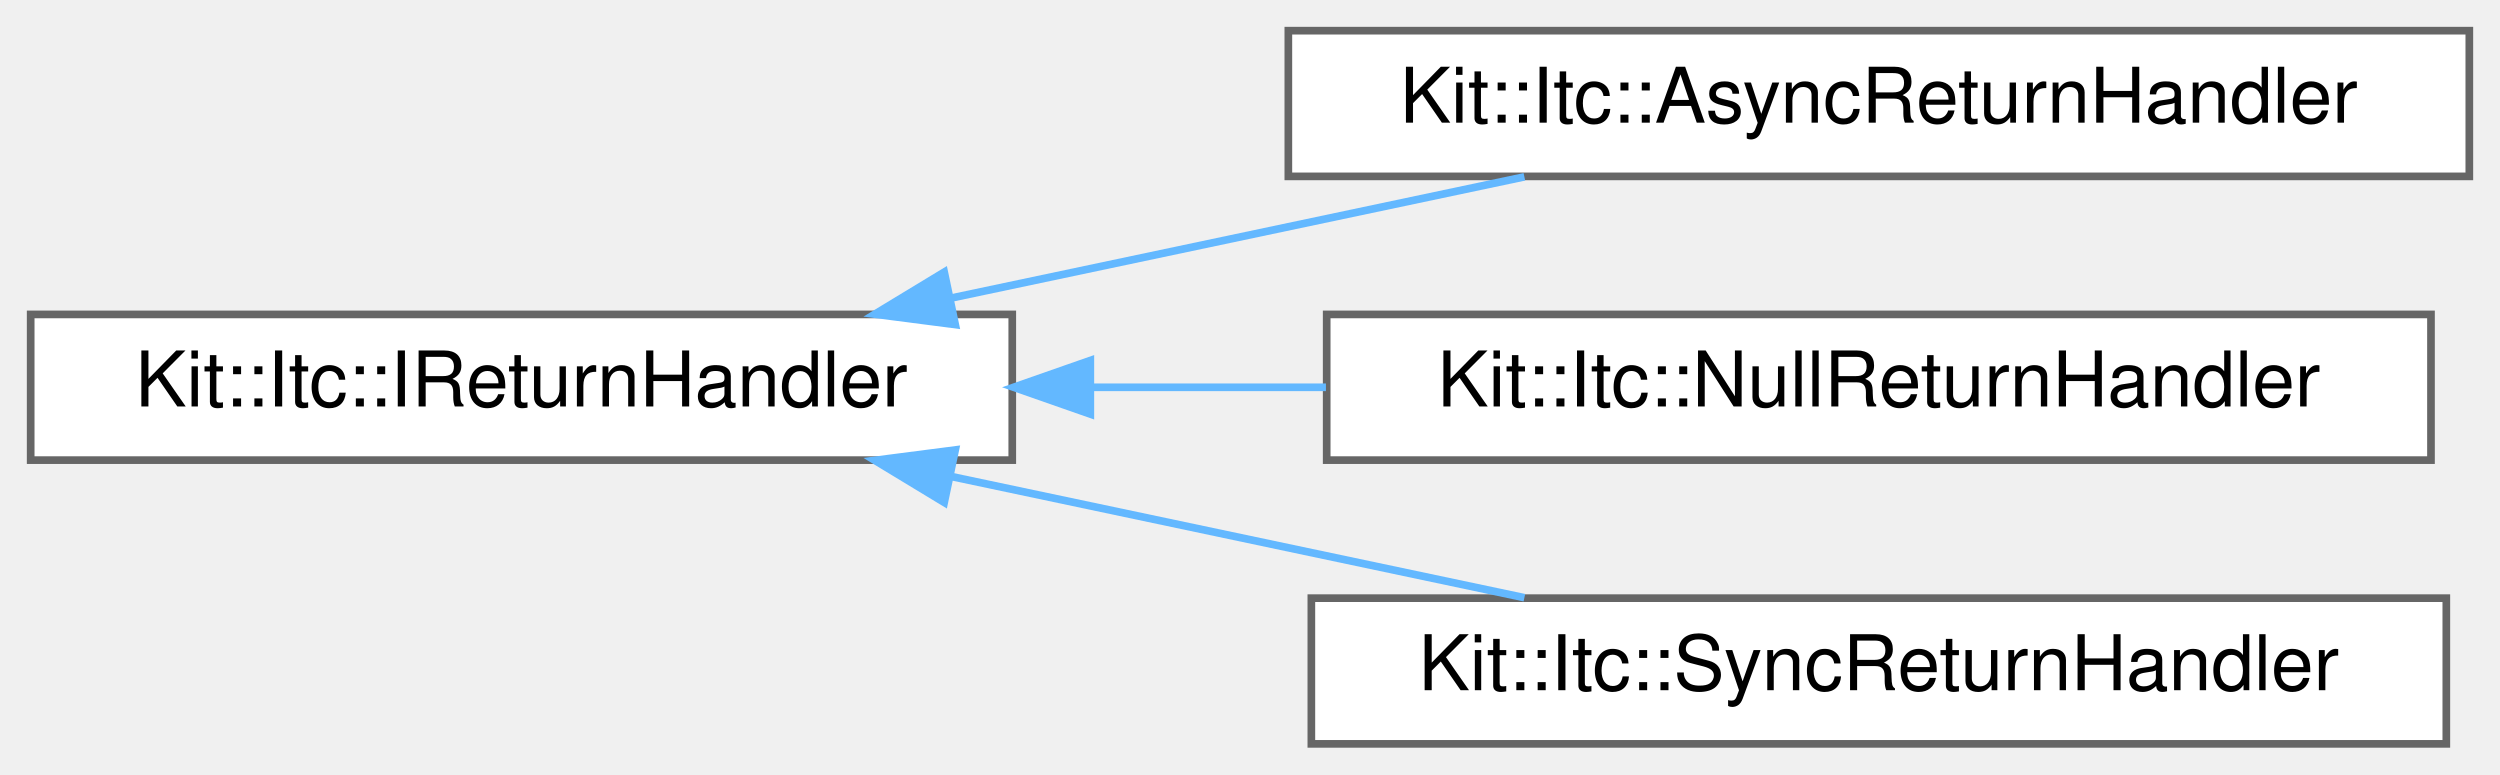
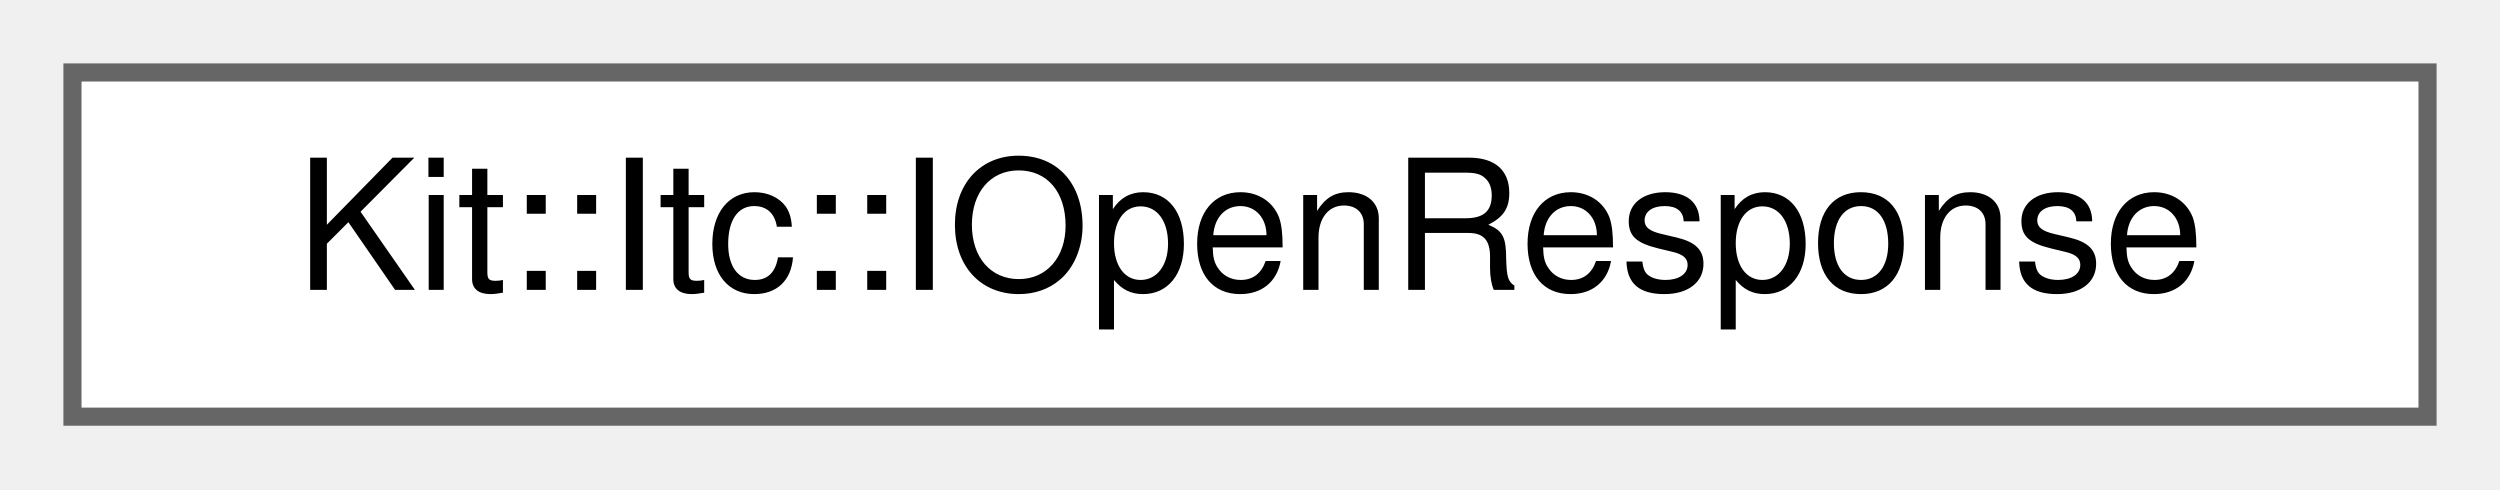
- <svg xmlns="http://www.w3.org/2000/svg" xmlns:xlink="http://www.w3.org/1999/xlink" width="326pt" height="101pt" viewBox="0.00 0.00 326.00 101.00">
-   <g id="graph0" class="graph" transform="scale(1 1) rotate(0) translate(4 97)">
+ <svg xmlns="http://www.w3.org/2000/svg" xmlns:xlink="http://www.w3.org/1999/xlink" width="138pt" height="27pt" viewBox="0.00 0.00 138.00 27.00">
+   <g id="graph0" class="graph" transform="scale(1 1) rotate(0) translate(4 23)">
    <g id="Node000000" class="node">
      <g id="a_Node000000">
-         <a xlink:href="class_kit_1_1_itc_1_1_i_return_handler.html" target="_top" xlink:title="This abstract class represents the action that is executed by ITC framework in response to a Service ...">
-           <polygon fill="white" stroke="#666666" points="128,-56 0,-56 0,-37 128,-37 128,-56" />
-           <text text-anchor="middle" x="64" y="-44" font-family="Helvetica,sans-Serif" font-size="10.00">Kit::Itc::IReturnHandler</text>
-         </a>
-       </g>
-     </g>
-     <g id="Node000001" class="node">
-       <g id="a_Node000001">
-         <a xlink:href="class_kit_1_1_itc_1_1_async_return_handler.html" target="_top" xlink:title="This class implements an asynchronous ReturnHandler.">
-           <polygon fill="white" stroke="#666666" points="318,-93 164,-93 164,-74 318,-74 318,-93" />
-           <text text-anchor="middle" x="241" y="-81" font-family="Helvetica,sans-Serif" font-size="10.00">Kit::Itc::AsyncReturnHandler</text>
-         </a>
-       </g>
-     </g>
-     <g id="edge275_Node000000_Node000001" class="edge">
-       <g id="a_edge275_Node000000_Node000001">
-         <a xlink:title=" ">
-           <path fill="none" stroke="#63b8ff" d="M120.11,-58.15C144.15,-63.23 171.99,-69.12 194.78,-73.94" />
-           <polygon fill="#63b8ff" stroke="#63b8ff" points="120.57,-54.67 110.07,-56.03 119.13,-61.52 120.57,-54.67" />
-         </a>
-       </g>
-     </g>
-     <g id="Node000002" class="node">
-       <g id="a_Node000002">
-         <a xlink:href="class_kit_1_1_itc_1_1_null_return_handler.html" target="_top" xlink:title="This class implements a Null ReturnHandler.">
-           <polygon fill="white" stroke="#666666" points="313,-56 169,-56 169,-37 313,-37 313,-56" />
-           <text text-anchor="middle" x="241" y="-44" font-family="Helvetica,sans-Serif" font-size="10.00">Kit::Itc::NullReturnHandler</text>
-         </a>
-       </g>
-     </g>
-     <g id="edge276_Node000000_Node000002" class="edge">
-       <g id="a_edge276_Node000000_Node000002">
-         <a xlink:title=" ">
-           <path fill="none" stroke="#63b8ff" d="M138.22,-46.5C148.37,-46.5 158.79,-46.5 168.9,-46.5" />
-           <polygon fill="#63b8ff" stroke="#63b8ff" points="138.18,-43 128.18,-46.5 138.18,-50 138.18,-43" />
-         </a>
-       </g>
-     </g>
-     <g id="Node000003" class="node">
-       <g id="a_Node000003">
-         <a xlink:href="class_kit_1_1_itc_1_1_sync_return_handler.html" target="_top" xlink:title="This class implements a synchronous ReturnHandler.">
-           <polygon fill="white" stroke="#666666" points="315,-19 167,-19 167,0 315,0 315,-19" />
-           <text text-anchor="middle" x="241" y="-7" font-family="Helvetica,sans-Serif" font-size="10.00">Kit::Itc::SyncReturnHandler</text>
-         </a>
-       </g>
-     </g>
-     <g id="edge277_Node000000_Node000003" class="edge">
-       <g id="a_edge277_Node000000_Node000003">
-         <a xlink:title=" ">
-           <path fill="none" stroke="#63b8ff" d="M120.11,-34.85C144.15,-29.77 171.99,-23.88 194.78,-19.06" />
-           <polygon fill="#63b8ff" stroke="#63b8ff" points="119.13,-31.48 110.07,-36.97 120.57,-38.33 119.13,-31.48" />
+         <a xlink:href="class_kit_1_1_itc_1_1_i_open_response.html" target="_top" xlink:title="This abstract class define response message types for a set of ITC services.">
+           <polygon fill="white" stroke="#666666" points="130,-19 0,-19 0,0 130,0 130,-19" />
+           <text text-anchor="middle" x="65" y="-7" font-family="Helvetica,sans-Serif" font-size="10.00">Kit::Itc::IOpenResponse</text>
        </a>
      </g>
    </g>
  </g>
</svg>
